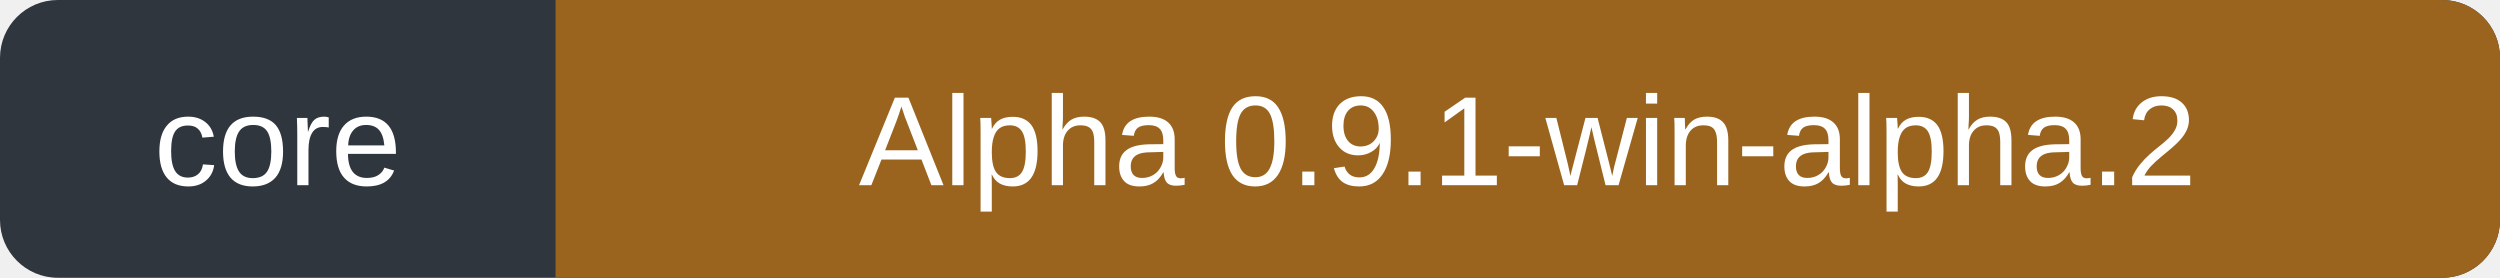
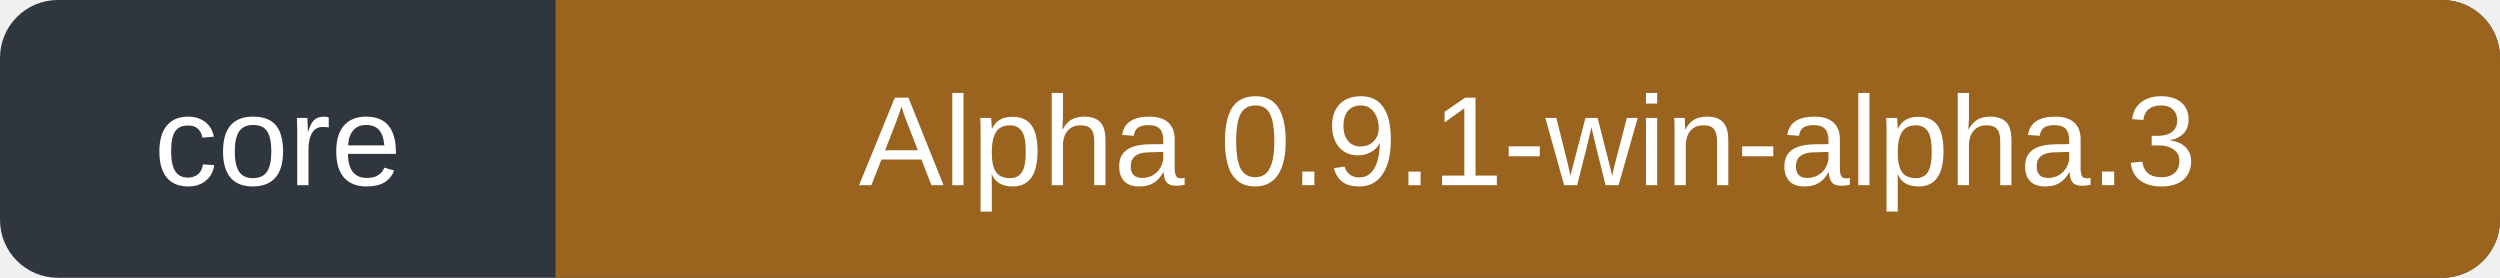
- <svg xmlns="http://www.w3.org/2000/svg" width="216" height="24" role="img" aria-label="Core: Alpha 0.9.1-win-alpha.2">
+ <svg xmlns="http://www.w3.org/2000/svg" width="216" height="24" role="img" aria-label="Core: Alpha 0.9.1-win-alpha.3">
  <rect width="216" height="24" rx="5" fill="#30363d" />
  <path d="M48 0h163a5 5 0 0 1 5 5v14a5 5 0 0 1-5 5H48Z" fill="#9a641e" />
  <g fill="#fff" font-family="Verdana,Arial,sans-serif" font-size="11" text-anchor="middle">
    <text x="24" y="16">core</text>
-     <text x="132" y="16">Alpha 0.9.1-win-alpha.2</text>
+     <text x="132" y="16">Alpha 0.9.1-win-alpha.3</text>
  </g>
</svg>
